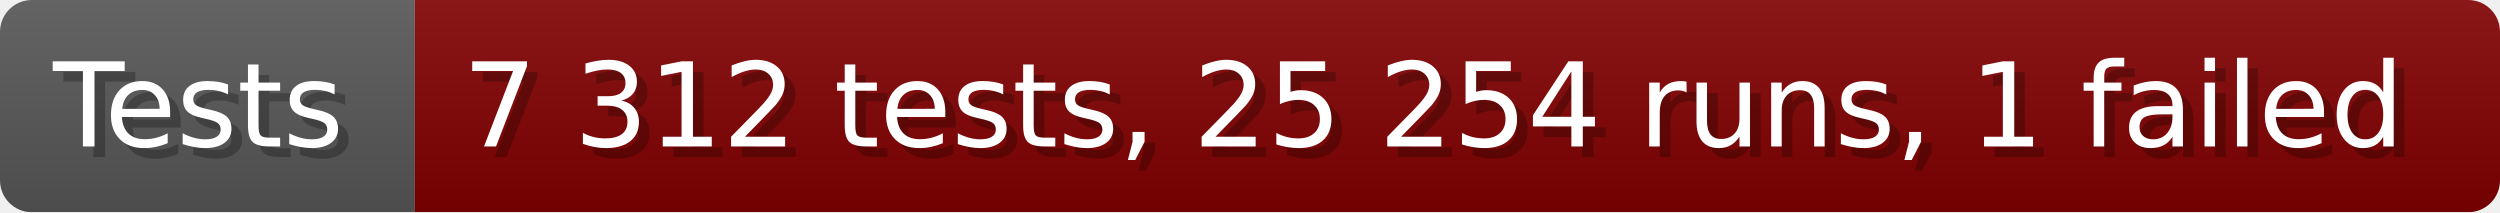
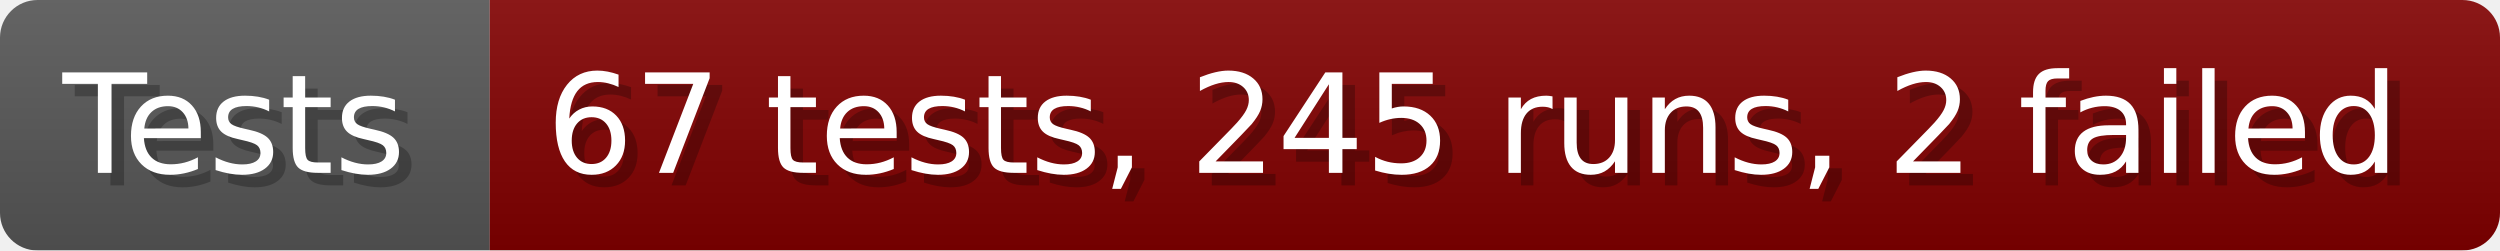
- <svg xmlns="http://www.w3.org/2000/svg" width="235.6" height="20" viewBox="0 0 2356 200" role="img" aria-label="Tests: 7 312 tests, 25 254 runs, 1 failed">
+ <svg xmlns="http://www.w3.org/2000/svg" width="199.6" height="20" viewBox="0 0 1996 200" role="img" aria-label="Tests: 67 tests, 245 runs, 2 failed">
  <linearGradient id="a" x2="0" y2="100%">
    <stop offset="0" stop-opacity=".1" stop-color="#EEE" />
    <stop offset="1" stop-opacity=".1" />
  </linearGradient>
  <mask id="m">
-     <rect width="2356" height="200" rx="30" fill="#FFF" />
+     <rect width="1996" height="200" rx="30" fill="#FFF" />
  </mask>
  <g mask="url(#m)">
    <rect width="391" height="200" fill="#555" />
-     <rect width="1965" height="200" fill="#800000" x="391" />
-     <rect width="2356" height="200" fill="url(#a)" />
+     <rect width="1605" height="200" fill="#800000" x="391" />
+     <rect width="1996" height="200" fill="url(#a)" />
  </g>
  <g aria-hidden="true" fill="#fff" text-anchor="start" font-family="Verdana,DejaVu Sans,sans-serif" font-size="110">
    <text x="60" y="148" textLength="291" fill="#000" opacity="0.25">Tests</text>
    <text x="50" y="138" textLength="291">Tests</text>
-     <text x="446" y="148" textLength="1865" fill="#000" opacity="0.25">7 312 tests, 25 254 runs, 1 failed</text>
-     <text x="436" y="138" textLength="1865">7 312 tests, 25 254 runs, 1 failed</text>
+     <text x="446" y="148" textLength="1505" fill="#000" opacity="0.25">67 tests, 245 runs, 2 failed</text>
+     <text x="436" y="138" textLength="1505">67 tests, 245 runs, 2 failed</text>
  </g>
</svg>
